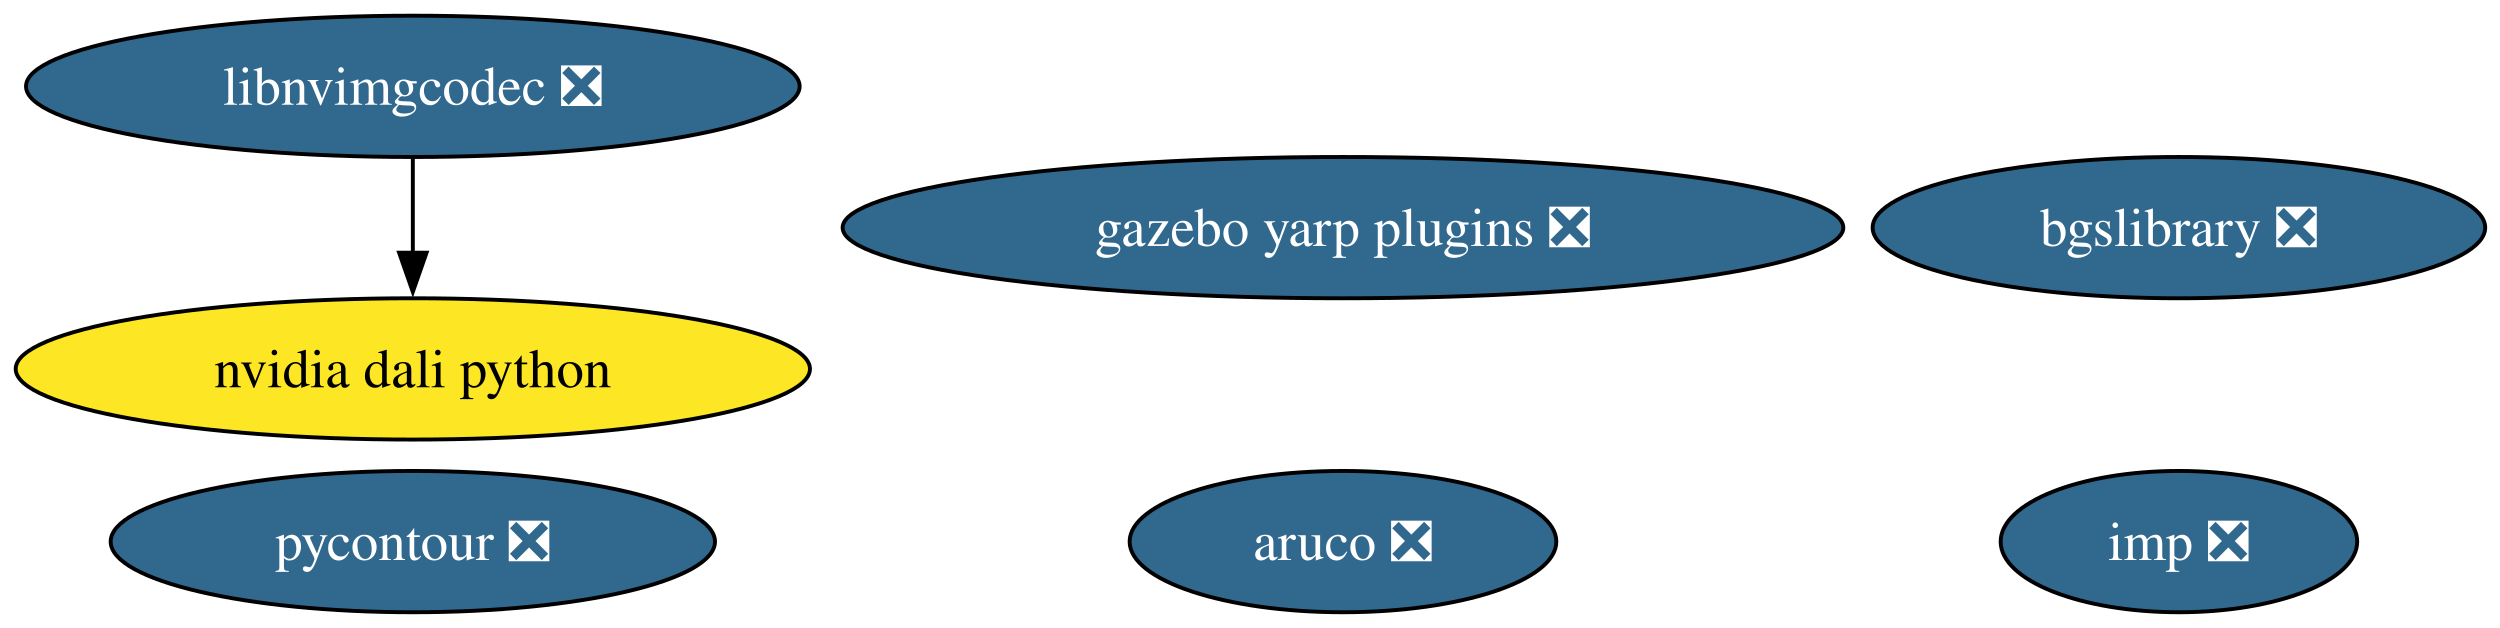
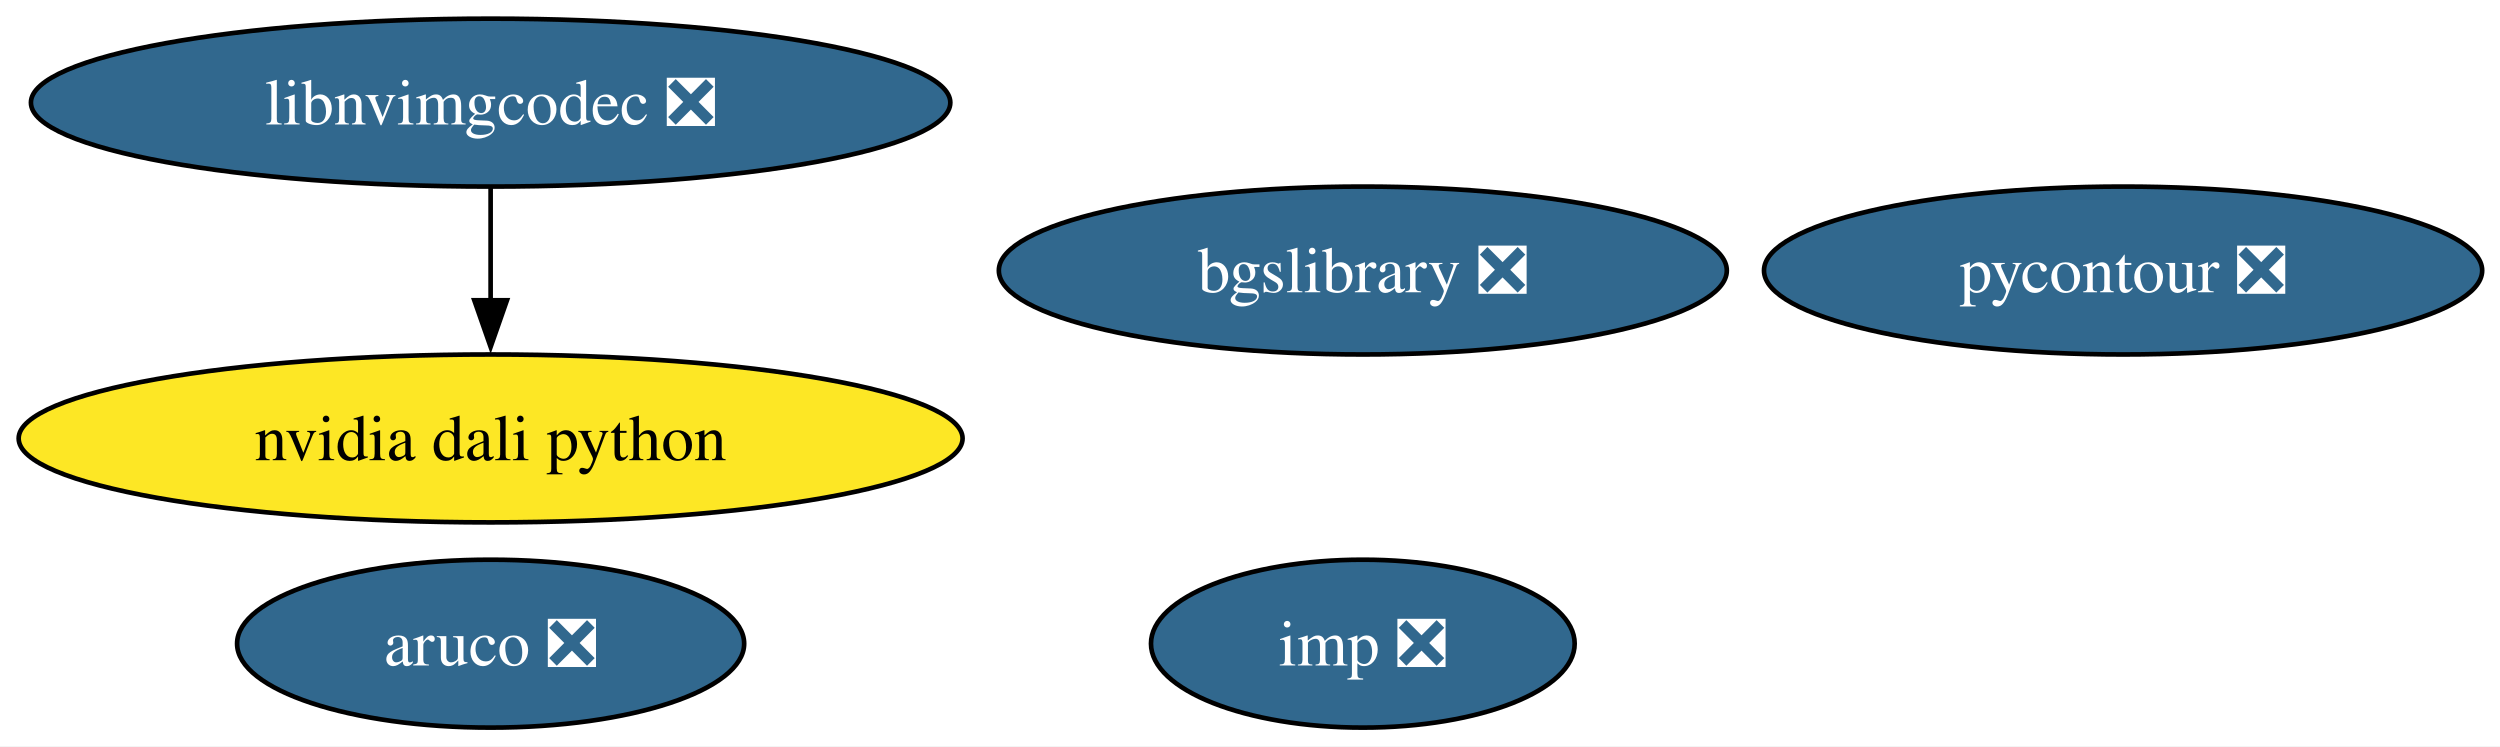
- <svg xmlns="http://www.w3.org/2000/svg" xmlns:xlink="http://www.w3.org/1999/xlink" width="637pt" height="160pt" viewBox="0.00 0.00 637.00 160.00">
+ <svg xmlns="http://www.w3.org/2000/svg" xmlns:xlink="http://www.w3.org/1999/xlink" width="536pt" height="160pt" viewBox="0.00 0.00 536.00 160.00">
  <g id="graph0" class="graph" transform="scale(1 1) rotate(0) translate(4 156)">
-     <polygon fill="white" stroke="none" points="-4,4 -4,-156 633.23,-156 633.23,4 -4,4" />
+     <polygon fill="white" stroke="none" points="-4,4 -4,-156 532.18,-156 532.18,4 -4,4" />
    <g id="node1" class="node">
      <g id="a_node1">
        <a xlink:href="https://github.com/conda-forge/aruco-feedstock/pull/20" xlink:title="aruco ❎">
-           <ellipse fill="#31688e" stroke="black" cx="338.19" cy="-18" rx="54.36" ry="18" />
-           <text xml:space="preserve" text-anchor="middle" x="338.19" y="-13.32" font-family="Times,serif" font-size="14.00" fill="white">aruco ❎</text>
+           <ellipse fill="#31688e" stroke="black" cx="101.19" cy="-18" rx="54.36" ry="18" />
+           <text xml:space="preserve" text-anchor="middle" x="101.19" y="-13.32" font-family="Times,serif" font-size="14.00" fill="white">aruco ❎</text>
        </a>
      </g>
    </g>
    <g id="node2" class="node">
      <g id="a_node2">
        <a xlink:href="https://github.com/conda-forge/pycontour-feedstock/pull/23" xlink:title="pycontour ❎">
-           <ellipse fill="#31688e" stroke="black" cx="101.19" cy="-18" rx="76.99" ry="18" />
-           <text xml:space="preserve" text-anchor="middle" x="101.19" y="-13.32" font-family="Times,serif" font-size="14.00" fill="white">pycontour ❎</text>
+           <ellipse fill="#31688e" stroke="black" cx="451.19" cy="-98" rx="76.99" ry="18" />
+           <text xml:space="preserve" text-anchor="middle" x="451.19" y="-93.33" font-family="Times,serif" font-size="14.00" fill="white">pycontour ❎</text>
        </a>
      </g>
    </g>
    <g id="node3" class="node">
      <g id="a_node3">
        <a xlink:href="https://github.com/conda-forge/imp-feedstock/pull/70" xlink:title="imp ❎">
-           <ellipse fill="#31688e" stroke="black" cx="551.19" cy="-18" rx="45.42" ry="18" />
-           <text xml:space="preserve" text-anchor="middle" x="551.19" y="-13.32" font-family="Times,serif" font-size="14.00" fill="white">imp ❎</text>
+           <ellipse fill="#31688e" stroke="black" cx="288.19" cy="-18" rx="45.42" ry="18" />
+           <text xml:space="preserve" text-anchor="middle" x="288.19" y="-13.32" font-family="Times,serif" font-size="14.00" fill="white">imp ❎</text>
        </a>
      </g>
    </g>
    <g id="node4" class="node">
      <g id="a_node4">
        <a xlink:href="https://github.com/conda-forge/bgslibrary-feedstock/pull/13" xlink:title="bgslibrary ❎">
-           <ellipse fill="#31688e" stroke="black" cx="551.19" cy="-98" rx="78.04" ry="18" />
-           <text xml:space="preserve" text-anchor="middle" x="551.19" y="-93.33" font-family="Times,serif" font-size="14.00" fill="white">bgslibrary ❎</text>
+           <ellipse fill="#31688e" stroke="black" cx="288.19" cy="-98" rx="78.04" ry="18" />
+           <text xml:space="preserve" text-anchor="middle" x="288.19" y="-93.33" font-family="Times,serif" font-size="14.00" fill="white">bgslibrary ❎</text>
        </a>
      </g>
    </g>
    <g id="node5" class="node">
      <g id="a_node5">
-         <a xlink:href="https://github.com/conda-forge/gazebo-yarp-plugins-feedstock/pull/59" xlink:title="gazebo yarp plugins ❎">
-           <ellipse fill="#31688e" stroke="black" cx="338.19" cy="-98" rx="127.49" ry="18" />
-           <text xml:space="preserve" text-anchor="middle" x="338.19" y="-93.33" font-family="Times,serif" font-size="14.00" fill="white">gazebo yarp plugins ❎</text>
-         </a>
-       </g>
-     </g>
-     <g id="node6" class="node">
-       <g id="a_node6">
        <a xlink:href="https://github.com/conda-forge/nvidia-dali-python-feedstock" xlink:title="nvidia dali python">
          <ellipse fill="#fde725" stroke="black" cx="101.19" cy="-62" rx="101.19" ry="18" />
          <text xml:space="preserve" text-anchor="middle" x="101.19" y="-57.33" font-family="Times,serif" font-size="14.00">nvidia dali python</text>
        </a>
      </g>
    </g>
-     <g id="node7" class="node">
-       <g id="a_node7">
+     <g id="node6" class="node">
+       <g id="a_node6">
        <a xlink:href="https://github.com/conda-forge/libnvimgcodec-feedstock/pull/16" xlink:title="libnvimgcodec ❎">
          <ellipse fill="#31688e" stroke="black" cx="101.19" cy="-134" rx="98.56" ry="18" />
          <text xml:space="preserve" text-anchor="middle" x="101.19" y="-129.32" font-family="Times,serif" font-size="14.00" fill="white">libnvimgcodec ❎</text>
        </a>
      </g>
    </g>
    <g id="edge1" class="edge">
      <path fill="none" stroke="black" d="M101.19,-115.7C101.19,-108.41 101.19,-99.73 101.19,-91.54" />
      <polygon fill="black" stroke="black" points="104.69,-91.62 101.19,-81.62 97.69,-91.62 104.69,-91.62" />
    </g>
  </g>
</svg>
